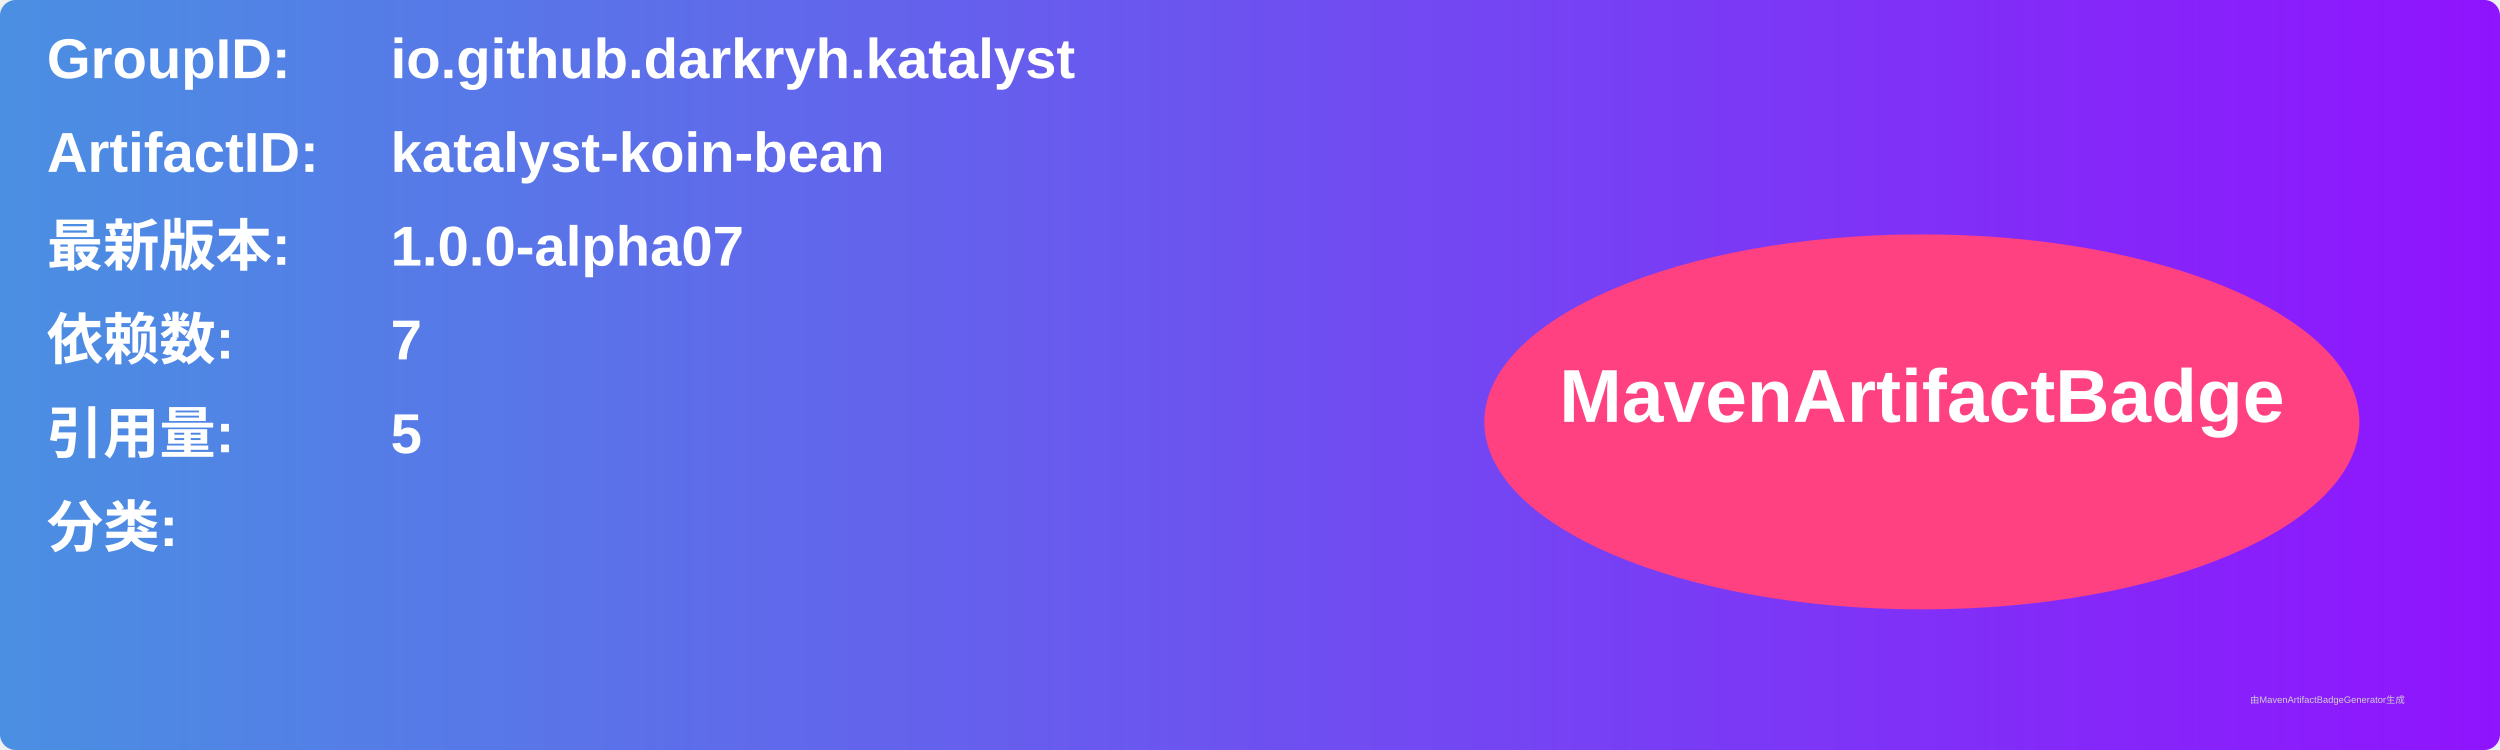
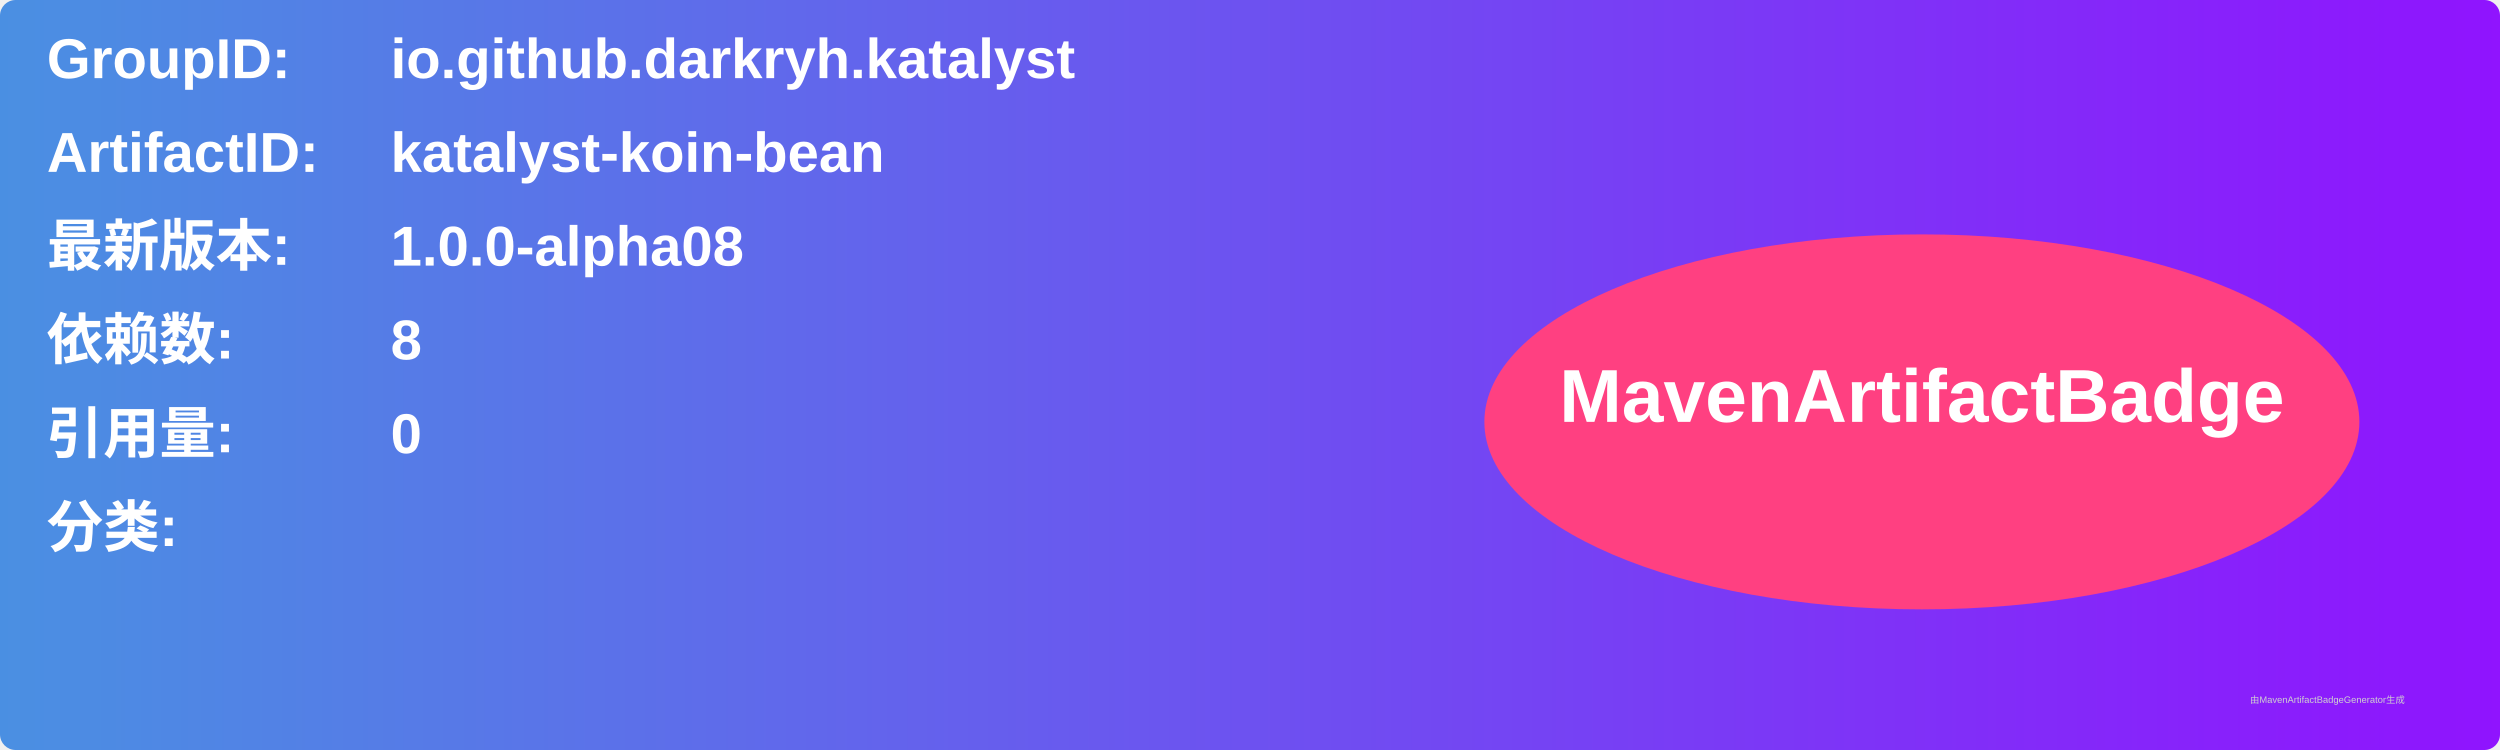
<svg xmlns="http://www.w3.org/2000/svg" width="800" height="240" viewBox="0 0 800 240">
  <linearGradient id="grad" x1="0%" y1="0%" x2="100%" y2="0%">
    <stop offset="0%" stop-color="#4a90e2" />
    <stop offset="100%" stop-color="#9013fe" />
  </linearGradient>
  <rect width="100%" height="100%" rx="5" ry="5" fill="url(#grad)" />
  <g transform="translate(15, 15)">
    <text x="0" y="10" font-family="Arial" font-size="18" fill="white" font-weight="bold" width="260">GroupID:</text>
    <text x="110" y="10" font-family="Arial" font-size="18" fill="white" font-weight="bold" width="460">io.github.darkryh.katalyst</text>
    <text x="0" y="40" font-family="Arial" font-size="18" fill="white" font-weight="bold" width="260">ArtifactID:</text>
    <text x="110" y="40" font-family="Arial" font-size="18" fill="white" font-weight="bold" width="460">katalyst-koin-bean</text>
    <text x="0" y="70" font-family="Arial" font-size="18" fill="white" font-weight="bold">最新版本:</text>
    <text x="110" y="70" font-family="Arial" font-size="18" fill="white" font-weight="bold">
-       <tspan font-weight="bold">1.0.0-alpha07</tspan>
+       <tspan font-weight="bold">1.0.0-alpha08</tspan>
    </text>
    <text x="0" y="100" font-family="Arial" font-size="18" fill="white" font-weight="bold">依赖数: </text>
    <text x="110" y="100" font-family="Arial" font-size="18" fill="white">
-       <tspan font-weight="bold">7</tspan>
+       <tspan font-weight="bold">8</tspan>
    </text>
    <text x="0" y="130" font-family="Arial" font-size="18" fill="white" font-weight="bold">引用量: </text>
    <text x="110" y="130" font-family="Arial" font-size="18" fill="white">
-       <tspan font-weight="bold">5</tspan>
+       <tspan font-weight="bold">0</tspan>
    </text>
    <text x="0" y="160" font-family="Arial" font-size="18" fill="white" font-weight="bold">分类:</text>
    <text x="10" y="190" font-family="Arial" font-size="10" fill="white">
      <tspan font-weight="bold" />
    </text>
    <ellipse cx="600" cy="120" rx="140" ry="60" fill="#ff4081" />
    <text x="600" y="120" text-anchor="middle" font-family="Arial" font-size="24" fill="white" font-weight="bold">MavenArtifactBadge</text>
  </g>
  <text x="720" y="225" font-family="Arial" font-size="3" fill="#d0d0d0">由MavenArtifactBadgeGenerator生成</text>
</svg>
